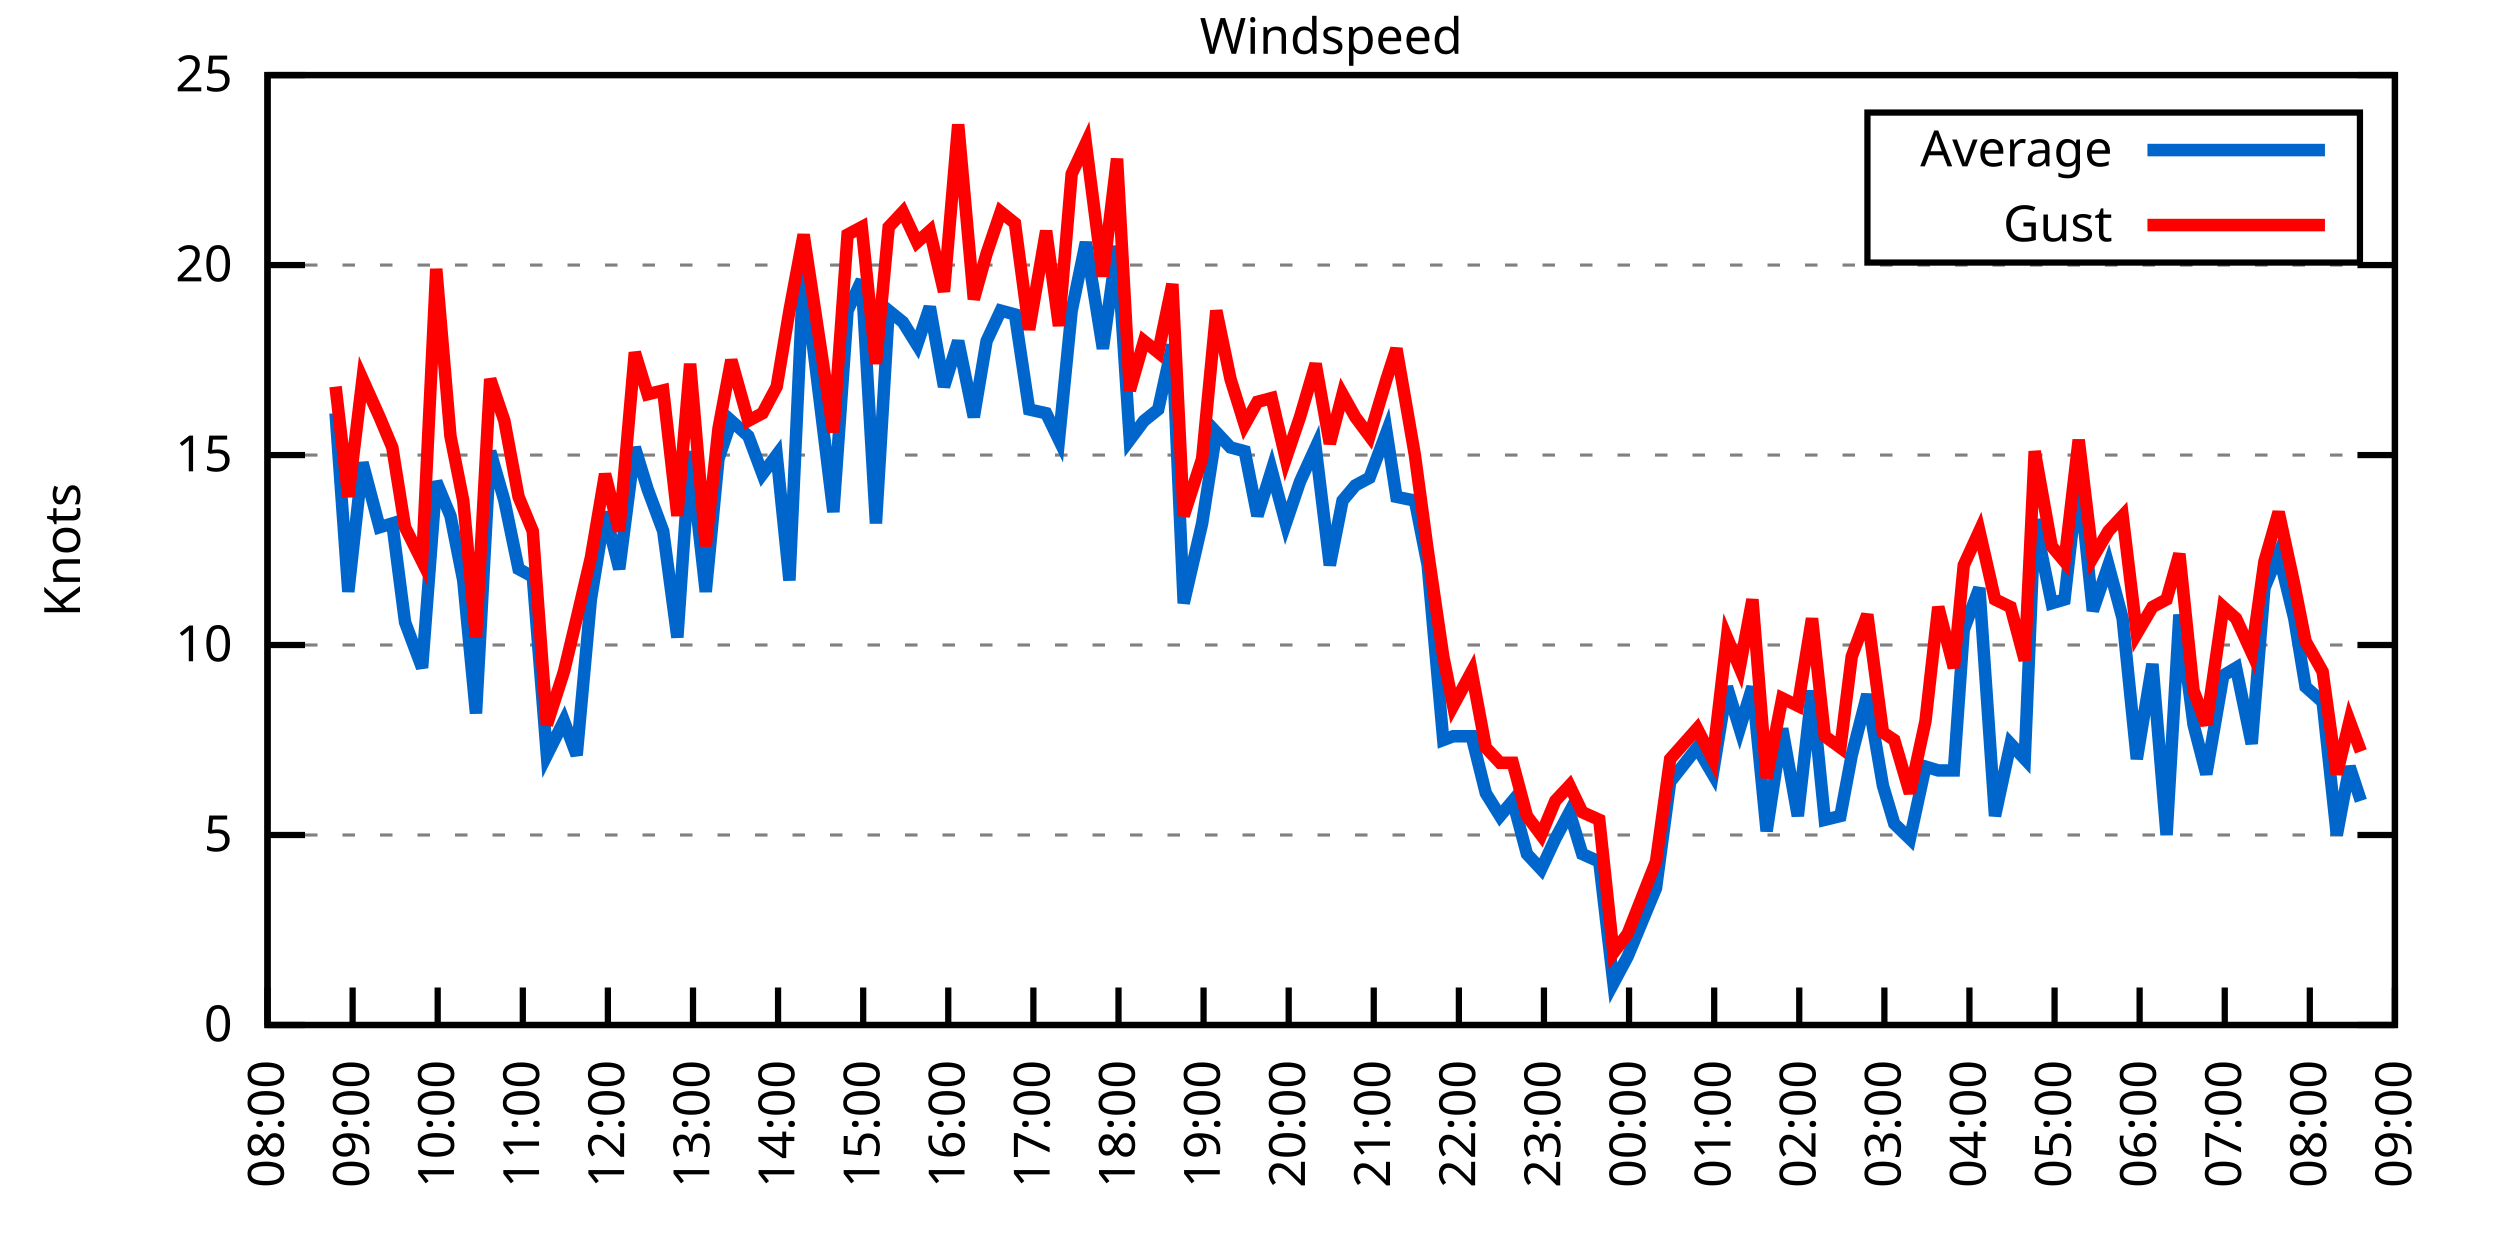
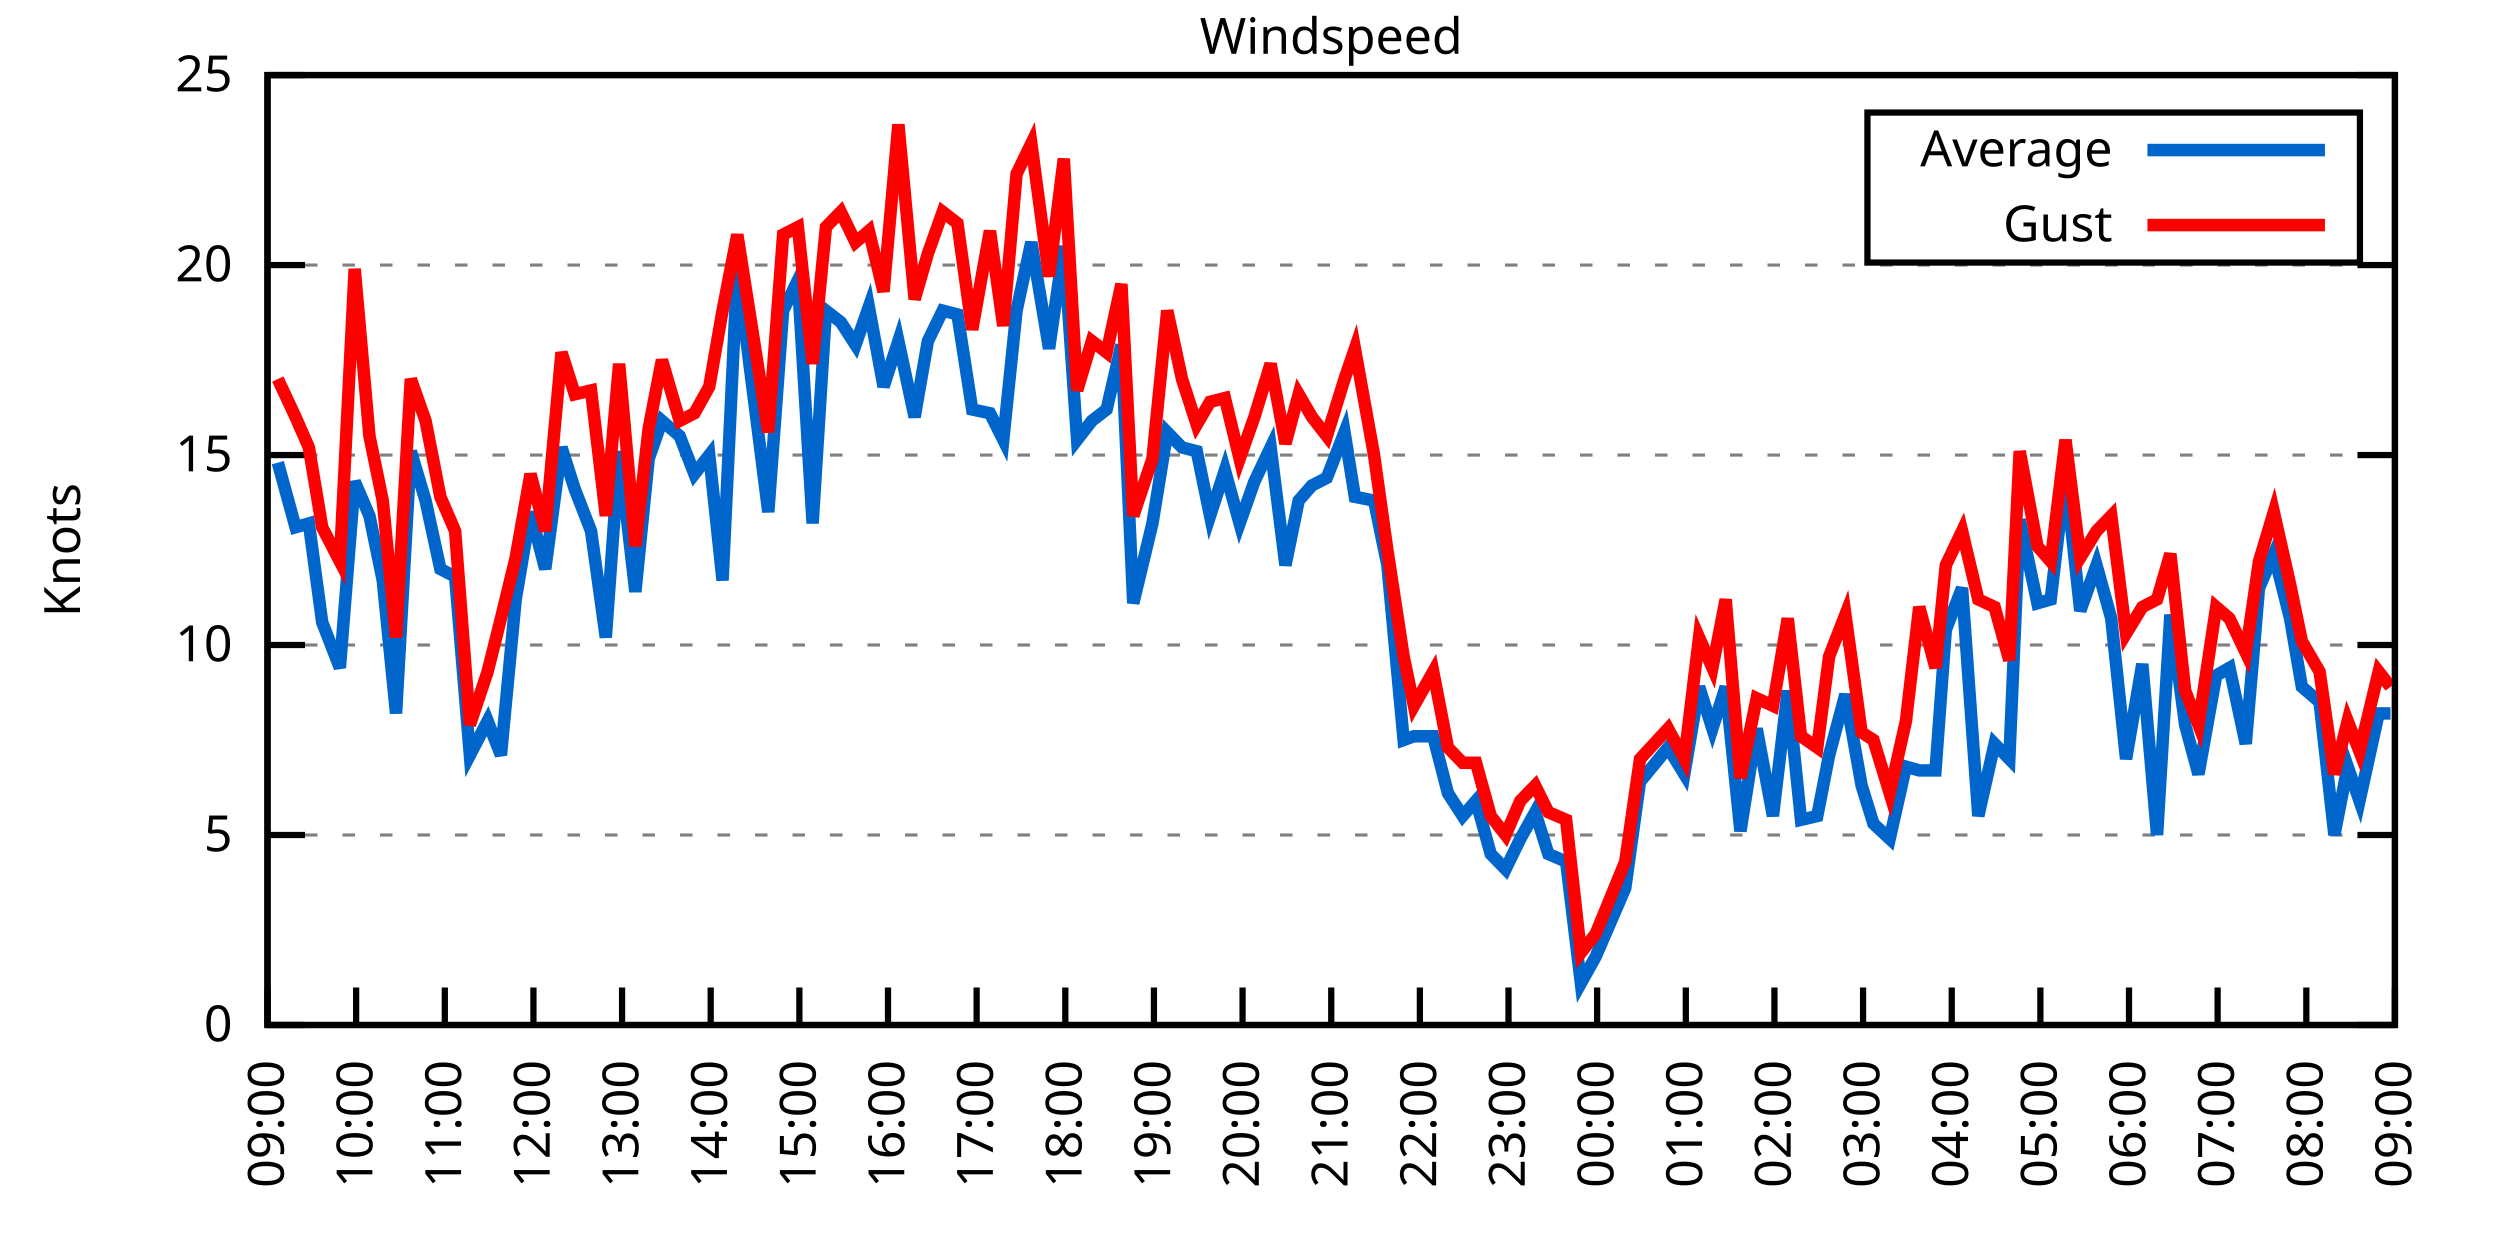
<svg xmlns="http://www.w3.org/2000/svg" xmlns:xlink="http://www.w3.org/1999/xlink" width="400" height="200" viewBox="0 0 400 200">
  <g id="gnuplot_canvas">
    <rect x="0" y="0" width="400" height="200" fill="none" />
    <defs>
      <circle id="gpDot" r="0.5" stroke-width="0.5" stroke="currentColor" />
      <path id="gpPt0" stroke-width="0.333" stroke="currentColor" d="M-1,0 h2 M0,-1 v2" />
      <path id="gpPt1" stroke-width="0.333" stroke="currentColor" d="M-1,-1 L1,1 M1,-1 L-1,1" />
      <path id="gpPt2" stroke-width="0.333" stroke="currentColor" d="M-1,0 L1,0 M0,-1 L0,1 M-1,-1 L1,1 M-1,1 L1,-1" />
      <rect id="gpPt3" stroke-width="0.333" stroke="currentColor" x="-1" y="-1" width="2" height="2" />
      <rect id="gpPt4" stroke-width="0.333" stroke="currentColor" fill="currentColor" x="-1" y="-1" width="2" height="2" />
      <circle id="gpPt5" stroke-width="0.333" stroke="currentColor" cx="0" cy="0" r="1" />
      <use xlink:href="#gpPt5" id="gpPt6" fill="currentColor" stroke="none" />
      <path id="gpPt7" stroke-width="0.333" stroke="currentColor" d="M0,-1.33 L-1.33,0.67 L1.33,0.67 z" />
      <use xlink:href="#gpPt7" id="gpPt8" fill="currentColor" stroke="none" />
      <use xlink:href="#gpPt7" id="gpPt9" stroke="currentColor" transform="rotate(180)" />
      <use xlink:href="#gpPt9" id="gpPt10" fill="currentColor" stroke="none" />
      <use xlink:href="#gpPt3" id="gpPt11" stroke="currentColor" transform="rotate(45)" />
      <use xlink:href="#gpPt11" id="gpPt12" fill="currentColor" stroke="none" />
      <path id="gpPt13" stroke-width="0.333" stroke="currentColor" d="M0,1.330 L1.265,0.411 L0.782,-1.067 L-0.782,-1.076 L-1.265,0.411 z" />
      <use xlink:href="#gpPt13" id="gpPt14" fill="currentColor" stroke="none" />
      <filter id="textbox" filterUnits="objectBoundingBox" x="0" y="0" height="1" width="1">
        <feFlood flood-color="white" flood-opacity="1" result="bgnd" />
        <feComposite in="SourceGraphic" in2="bgnd" operator="atop" />
      </filter>
      <filter id="greybox" filterUnits="objectBoundingBox" x="0" y="0" height="1" width="1">
        <feFlood flood-color="lightgrey" flood-opacity="1" result="grey" />
        <feComposite in="SourceGraphic" in2="grey" operator="atop" />
      </filter>
    </defs>
    <g fill="none" color="white" stroke="currentColor" stroke-width="1.00" stroke-linecap="butt" stroke-linejoin="miter">
</g>
    <g fill="none" color="black" stroke="currentColor" stroke-width="1.00" stroke-linecap="butt" stroke-linejoin="miter">
      <g stroke="none" shape-rendering="crispEdges">
        <polygon fill="rgb(255, 255, 255)" points="42.80,164.00 383.18,164.00 383.18,12.02 42.80,12.02 " />
      </g>
    </g>
    <g fill="none" color="black" stroke="currentColor" stroke-width="1.00" stroke-linecap="butt" stroke-linejoin="miter">
</g>
    <g fill="none" color="black" stroke="black" stroke-width="0.50" stroke-linecap="butt" stroke-linejoin="miter">
</g>
    <g fill="none" color="gray" stroke="currentColor" stroke-width="0.50" stroke-linecap="butt" stroke-linejoin="miter">
      <path stroke="gray" stroke-dasharray="2,4" class="gridline" d="M42.80,164.00 L383.19,164.00  " />
    </g>
    <g fill="none" color="gray" stroke="gray" stroke-width="1.00" stroke-linecap="butt" stroke-linejoin="miter">
</g>
    <g fill="none" color="black" stroke="currentColor" stroke-width="1.00" stroke-linecap="butt" stroke-linejoin="miter">
      <path stroke="black" d="M42.80,164.00 L48.80,164.00 M383.19,164.00 L377.19,164.00  " />
      <g transform="translate(37.20,166.60)" stroke="none" fill="black" font-family="Sans" font-size="8.00" text-anchor="end">
        <text>
          <tspan font-family="Sans"> 0</tspan>
        </text>
      </g>
    </g>
    <g fill="none" color="black" stroke="currentColor" stroke-width="1.00" stroke-linecap="butt" stroke-linejoin="miter">
</g>
    <g fill="none" color="black" stroke="black" stroke-width="0.50" stroke-linecap="butt" stroke-linejoin="miter">
</g>
    <g fill="none" color="gray" stroke="currentColor" stroke-width="0.50" stroke-linecap="butt" stroke-linejoin="miter">
      <path stroke="gray" stroke-dasharray="2,4" class="gridline" d="M42.80,133.60 L383.19,133.60  " />
    </g>
    <g fill="none" color="gray" stroke="gray" stroke-width="1.00" stroke-linecap="butt" stroke-linejoin="miter">
</g>
    <g fill="none" color="black" stroke="currentColor" stroke-width="1.00" stroke-linecap="butt" stroke-linejoin="miter">
      <path stroke="black" d="M42.80,133.60 L48.80,133.60 M383.19,133.60 L377.19,133.60  " />
      <g transform="translate(37.20,136.20)" stroke="none" fill="black" font-family="Sans" font-size="8.00" text-anchor="end">
        <text>
          <tspan font-family="Sans"> 5</tspan>
        </text>
      </g>
    </g>
    <g fill="none" color="black" stroke="currentColor" stroke-width="1.00" stroke-linecap="butt" stroke-linejoin="miter">
</g>
    <g fill="none" color="black" stroke="black" stroke-width="0.50" stroke-linecap="butt" stroke-linejoin="miter">
</g>
    <g fill="none" color="gray" stroke="currentColor" stroke-width="0.50" stroke-linecap="butt" stroke-linejoin="miter">
      <path stroke="gray" stroke-dasharray="2,4" class="gridline" d="M42.80,103.20 L383.19,103.20  " />
    </g>
    <g fill="none" color="gray" stroke="gray" stroke-width="1.00" stroke-linecap="butt" stroke-linejoin="miter">
</g>
    <g fill="none" color="black" stroke="currentColor" stroke-width="1.00" stroke-linecap="butt" stroke-linejoin="miter">
      <path stroke="black" d="M42.80,103.20 L48.80,103.20 M383.19,103.20 L377.19,103.20  " />
      <g transform="translate(37.20,105.80)" stroke="none" fill="black" font-family="Sans" font-size="8.00" text-anchor="end">
        <text>
          <tspan font-family="Sans"> 10</tspan>
        </text>
      </g>
    </g>
    <g fill="none" color="black" stroke="currentColor" stroke-width="1.00" stroke-linecap="butt" stroke-linejoin="miter">
</g>
    <g fill="none" color="black" stroke="black" stroke-width="0.50" stroke-linecap="butt" stroke-linejoin="miter">
</g>
    <g fill="none" color="gray" stroke="currentColor" stroke-width="0.50" stroke-linecap="butt" stroke-linejoin="miter">
      <path stroke="gray" stroke-dasharray="2,4" class="gridline" d="M42.80,72.81 L383.19,72.81  " />
    </g>
    <g fill="none" color="gray" stroke="gray" stroke-width="1.00" stroke-linecap="butt" stroke-linejoin="miter">
</g>
    <g fill="none" color="black" stroke="currentColor" stroke-width="1.00" stroke-linecap="butt" stroke-linejoin="miter">
      <path stroke="black" d="M42.80,72.81 L48.80,72.81 M383.19,72.81 L377.19,72.81  " />
      <g transform="translate(37.20,75.41)" stroke="none" fill="black" font-family="Sans" font-size="8.00" text-anchor="end">
        <text>
          <tspan font-family="Sans"> 15</tspan>
        </text>
      </g>
    </g>
    <g fill="none" color="black" stroke="currentColor" stroke-width="1.00" stroke-linecap="butt" stroke-linejoin="miter">
</g>
    <g fill="none" color="black" stroke="black" stroke-width="0.50" stroke-linecap="butt" stroke-linejoin="miter">
</g>
    <g fill="none" color="gray" stroke="currentColor" stroke-width="0.50" stroke-linecap="butt" stroke-linejoin="miter">
      <path stroke="gray" stroke-dasharray="2,4" class="gridline" d="M42.80,42.41 L383.19,42.41  " />
    </g>
    <g fill="none" color="gray" stroke="gray" stroke-width="1.00" stroke-linecap="butt" stroke-linejoin="miter">
</g>
    <g fill="none" color="black" stroke="currentColor" stroke-width="1.00" stroke-linecap="butt" stroke-linejoin="miter">
      <path stroke="black" d="M42.80,42.41 L48.80,42.41 M383.19,42.41 L377.19,42.41  " />
      <g transform="translate(37.20,45.01)" stroke="none" fill="black" font-family="Sans" font-size="8.00" text-anchor="end">
        <text>
          <tspan font-family="Sans"> 20</tspan>
        </text>
      </g>
    </g>
    <g fill="none" color="black" stroke="currentColor" stroke-width="1.00" stroke-linecap="butt" stroke-linejoin="miter">
</g>
    <g fill="none" color="black" stroke="black" stroke-width="0.50" stroke-linecap="butt" stroke-linejoin="miter">
</g>
    <g fill="none" color="gray" stroke="currentColor" stroke-width="0.50" stroke-linecap="butt" stroke-linejoin="miter">
      <path stroke="gray" stroke-dasharray="2,4" class="gridline" d="M42.80,12.01 L383.19,12.01  " />
    </g>
    <g fill="none" color="gray" stroke="gray" stroke-width="1.00" stroke-linecap="butt" stroke-linejoin="miter">
</g>
    <g fill="none" color="black" stroke="currentColor" stroke-width="1.00" stroke-linecap="butt" stroke-linejoin="miter">
      <path stroke="black" d="M42.80,12.01 L48.80,12.01 M383.19,12.01 L377.19,12.01  " />
      <g transform="translate(37.20,14.61)" stroke="none" fill="black" font-family="Sans" font-size="8.00" text-anchor="end">
        <text>
          <tspan font-family="Sans"> 25</tspan>
        </text>
      </g>
    </g>
    <g fill="none" color="black" stroke="currentColor" stroke-width="1.00" stroke-linecap="butt" stroke-linejoin="miter">
      <path stroke="black" d="M42.80,164.00 L42.80,158.00  " />
      <g transform="translate(45.40,169.60) rotate(270.00)" stroke="none" fill="black" font-family="Sans" font-size="8.00" text-anchor="end">
        <text>
-           <tspan font-family="Sans">08:00</tspan>
-         </text>
-       </g>
-     </g>
-     <g fill="none" color="black" stroke="currentColor" stroke-width="1.00" stroke-linecap="butt" stroke-linejoin="miter">
-       <path stroke="black" d="M56.42,164.00 L56.42,158.00  " />
-       <g transform="translate(59.02,169.60) rotate(270.00)" stroke="none" fill="black" font-family="Sans" font-size="8.00" text-anchor="end">
-         <text>
          <tspan font-family="Sans">09:00</tspan>
        </text>
      </g>
    </g>
    <g fill="none" color="black" stroke="currentColor" stroke-width="1.00" stroke-linecap="butt" stroke-linejoin="miter">
-       <path stroke="black" d="M70.03,164.00 L70.03,158.00  " />
-       <g transform="translate(72.63,169.60) rotate(270.00)" stroke="none" fill="black" font-family="Sans" font-size="8.00" text-anchor="end">
+       <path stroke="black" d="M56.98,164.00 L56.98,158.00  " />
+       <g transform="translate(59.58,169.60) rotate(270.00)" stroke="none" fill="black" font-family="Sans" font-size="8.00" text-anchor="end">
        <text>
          <tspan font-family="Sans">10:00</tspan>
        </text>
      </g>
    </g>
    <g fill="none" color="black" stroke="currentColor" stroke-width="1.00" stroke-linecap="butt" stroke-linejoin="miter">
-       <path stroke="black" d="M83.65,164.00 L83.65,158.00  " />
-       <g transform="translate(86.25,169.60) rotate(270.00)" stroke="none" fill="black" font-family="Sans" font-size="8.00" text-anchor="end">
+       <path stroke="black" d="M71.17,164.00 L71.17,158.00  " />
+       <g transform="translate(73.77,169.60) rotate(270.00)" stroke="none" fill="black" font-family="Sans" font-size="8.00" text-anchor="end">
        <text>
          <tspan font-family="Sans">11:00</tspan>
        </text>
      </g>
    </g>
    <g fill="none" color="black" stroke="currentColor" stroke-width="1.00" stroke-linecap="butt" stroke-linejoin="miter">
-       <path stroke="black" d="M97.26,164.00 L97.26,158.00  " />
-       <g transform="translate(99.86,169.60) rotate(270.00)" stroke="none" fill="black" font-family="Sans" font-size="8.00" text-anchor="end">
+       <path stroke="black" d="M85.35,164.00 L85.35,158.00  " />
+       <g transform="translate(87.95,169.60) rotate(270.00)" stroke="none" fill="black" font-family="Sans" font-size="8.00" text-anchor="end">
        <text>
          <tspan font-family="Sans">12:00</tspan>
        </text>
      </g>
    </g>
    <g fill="none" color="black" stroke="currentColor" stroke-width="1.00" stroke-linecap="butt" stroke-linejoin="miter">
-       <path stroke="black" d="M110.88,164.00 L110.88,158.00  " />
-       <g transform="translate(113.48,169.60) rotate(270.00)" stroke="none" fill="black" font-family="Sans" font-size="8.00" text-anchor="end">
+       <path stroke="black" d="M99.53,164.00 L99.53,158.00  " />
+       <g transform="translate(102.13,169.60) rotate(270.00)" stroke="none" fill="black" font-family="Sans" font-size="8.00" text-anchor="end">
        <text>
          <tspan font-family="Sans">13:00</tspan>
        </text>
      </g>
    </g>
    <g fill="none" color="black" stroke="currentColor" stroke-width="1.00" stroke-linecap="butt" stroke-linejoin="miter">
-       <path stroke="black" d="M124.49,164.00 L124.49,158.00  " />
-       <g transform="translate(127.09,169.60) rotate(270.00)" stroke="none" fill="black" font-family="Sans" font-size="8.00" text-anchor="end">
+       <path stroke="black" d="M113.71,164.00 L113.71,158.00  " />
+       <g transform="translate(116.31,169.60) rotate(270.00)" stroke="none" fill="black" font-family="Sans" font-size="8.00" text-anchor="end">
        <text>
          <tspan font-family="Sans">14:00</tspan>
        </text>
      </g>
    </g>
    <g fill="none" color="black" stroke="currentColor" stroke-width="1.00" stroke-linecap="butt" stroke-linejoin="miter">
-       <path stroke="black" d="M138.11,164.00 L138.11,158.00  " />
-       <g transform="translate(140.71,169.60) rotate(270.00)" stroke="none" fill="black" font-family="Sans" font-size="8.00" text-anchor="end">
+       <path stroke="black" d="M127.90,164.00 L127.90,158.00  " />
+       <g transform="translate(130.50,169.60) rotate(270.00)" stroke="none" fill="black" font-family="Sans" font-size="8.00" text-anchor="end">
        <text>
          <tspan font-family="Sans">15:00</tspan>
        </text>
      </g>
    </g>
    <g fill="none" color="black" stroke="currentColor" stroke-width="1.00" stroke-linecap="butt" stroke-linejoin="miter">
-       <path stroke="black" d="M151.72,164.00 L151.72,158.00  " />
-       <g transform="translate(154.32,169.60) rotate(270.00)" stroke="none" fill="black" font-family="Sans" font-size="8.00" text-anchor="end">
+       <path stroke="black" d="M142.08,164.00 L142.08,158.00  " />
+       <g transform="translate(144.68,169.60) rotate(270.00)" stroke="none" fill="black" font-family="Sans" font-size="8.00" text-anchor="end">
        <text>
          <tspan font-family="Sans">16:00</tspan>
        </text>
      </g>
    </g>
    <g fill="none" color="black" stroke="currentColor" stroke-width="1.00" stroke-linecap="butt" stroke-linejoin="miter">
-       <path stroke="black" d="M165.34,164.00 L165.34,158.00  " />
-       <g transform="translate(167.94,169.60) rotate(270.00)" stroke="none" fill="black" font-family="Sans" font-size="8.00" text-anchor="end">
+       <path stroke="black" d="M156.26,164.00 L156.26,158.00  " />
+       <g transform="translate(158.86,169.60) rotate(270.00)" stroke="none" fill="black" font-family="Sans" font-size="8.00" text-anchor="end">
        <text>
          <tspan font-family="Sans">17:00</tspan>
        </text>
      </g>
    </g>
    <g fill="none" color="black" stroke="currentColor" stroke-width="1.00" stroke-linecap="butt" stroke-linejoin="miter">
-       <path stroke="black" d="M178.96,164.00 L178.96,158.00  " />
-       <g transform="translate(181.56,169.60) rotate(270.00)" stroke="none" fill="black" font-family="Sans" font-size="8.00" text-anchor="end">
+       <path stroke="black" d="M170.45,164.00 L170.45,158.00  " />
+       <g transform="translate(173.05,169.60) rotate(270.00)" stroke="none" fill="black" font-family="Sans" font-size="8.00" text-anchor="end">
        <text>
          <tspan font-family="Sans">18:00</tspan>
        </text>
      </g>
    </g>
    <g fill="none" color="black" stroke="currentColor" stroke-width="1.00" stroke-linecap="butt" stroke-linejoin="miter">
-       <path stroke="black" d="M192.57,164.00 L192.57,158.00  " />
-       <g transform="translate(195.17,169.60) rotate(270.00)" stroke="none" fill="black" font-family="Sans" font-size="8.00" text-anchor="end">
+       <path stroke="black" d="M184.63,164.00 L184.63,158.00  " />
+       <g transform="translate(187.23,169.60) rotate(270.00)" stroke="none" fill="black" font-family="Sans" font-size="8.00" text-anchor="end">
        <text>
          <tspan font-family="Sans">19:00</tspan>
        </text>
      </g>
    </g>
    <g fill="none" color="black" stroke="currentColor" stroke-width="1.00" stroke-linecap="butt" stroke-linejoin="miter">
-       <path stroke="black" d="M206.19,164.00 L206.19,158.00  " />
-       <g transform="translate(208.79,169.60) rotate(270.00)" stroke="none" fill="black" font-family="Sans" font-size="8.00" text-anchor="end">
+       <path stroke="black" d="M198.81,164.00 L198.81,158.00  " />
+       <g transform="translate(201.41,169.60) rotate(270.00)" stroke="none" fill="black" font-family="Sans" font-size="8.00" text-anchor="end">
        <text>
          <tspan font-family="Sans">20:00</tspan>
        </text>
      </g>
    </g>
    <g fill="none" color="black" stroke="currentColor" stroke-width="1.00" stroke-linecap="butt" stroke-linejoin="miter">
-       <path stroke="black" d="M219.80,164.00 L219.80,158.00  " />
-       <g transform="translate(222.40,169.60) rotate(270.00)" stroke="none" fill="black" font-family="Sans" font-size="8.00" text-anchor="end">
+       <path stroke="black" d="M213.00,164.00 L213.00,158.00  " />
+       <g transform="translate(215.60,169.60) rotate(270.00)" stroke="none" fill="black" font-family="Sans" font-size="8.00" text-anchor="end">
        <text>
          <tspan font-family="Sans">21:00</tspan>
        </text>
      </g>
    </g>
    <g fill="none" color="black" stroke="currentColor" stroke-width="1.00" stroke-linecap="butt" stroke-linejoin="miter">
-       <path stroke="black" d="M233.42,164.00 L233.42,158.00  " />
-       <g transform="translate(236.02,169.60) rotate(270.00)" stroke="none" fill="black" font-family="Sans" font-size="8.00" text-anchor="end">
+       <path stroke="black" d="M227.18,164.00 L227.18,158.00  " />
+       <g transform="translate(229.78,169.60) rotate(270.00)" stroke="none" fill="black" font-family="Sans" font-size="8.00" text-anchor="end">
        <text>
          <tspan font-family="Sans">22:00</tspan>
        </text>
      </g>
    </g>
    <g fill="none" color="black" stroke="currentColor" stroke-width="1.00" stroke-linecap="butt" stroke-linejoin="miter">
-       <path stroke="black" d="M247.03,164.00 L247.03,158.00  " />
-       <g transform="translate(249.63,169.60) rotate(270.00)" stroke="none" fill="black" font-family="Sans" font-size="8.00" text-anchor="end">
+       <path stroke="black" d="M241.36,164.00 L241.36,158.00  " />
+       <g transform="translate(243.96,169.60) rotate(270.00)" stroke="none" fill="black" font-family="Sans" font-size="8.00" text-anchor="end">
        <text>
          <tspan font-family="Sans">23:00</tspan>
        </text>
      </g>
    </g>
    <g fill="none" color="black" stroke="currentColor" stroke-width="1.00" stroke-linecap="butt" stroke-linejoin="miter">
-       <path stroke="black" d="M260.65,164.00 L260.65,158.00  " />
-       <g transform="translate(263.25,169.60) rotate(270.00)" stroke="none" fill="black" font-family="Sans" font-size="8.00" text-anchor="end">
+       <path stroke="black" d="M255.54,164.00 L255.54,158.00  " />
+       <g transform="translate(258.14,169.60) rotate(270.00)" stroke="none" fill="black" font-family="Sans" font-size="8.00" text-anchor="end">
        <text>
          <tspan font-family="Sans">00:00</tspan>
        </text>
      </g>
    </g>
    <g fill="none" color="black" stroke="currentColor" stroke-width="1.00" stroke-linecap="butt" stroke-linejoin="miter">
-       <path stroke="black" d="M274.27,164.00 L274.27,158.00  " />
-       <g transform="translate(276.87,169.60) rotate(270.00)" stroke="none" fill="black" font-family="Sans" font-size="8.00" text-anchor="end">
+       <path stroke="black" d="M269.73,164.00 L269.73,158.00  " />
+       <g transform="translate(272.33,169.60) rotate(270.00)" stroke="none" fill="black" font-family="Sans" font-size="8.00" text-anchor="end">
        <text>
          <tspan font-family="Sans">01:00</tspan>
        </text>
      </g>
    </g>
    <g fill="none" color="black" stroke="currentColor" stroke-width="1.00" stroke-linecap="butt" stroke-linejoin="miter">
-       <path stroke="black" d="M287.88,164.00 L287.88,158.00  " />
-       <g transform="translate(290.48,169.60) rotate(270.00)" stroke="none" fill="black" font-family="Sans" font-size="8.00" text-anchor="end">
+       <path stroke="black" d="M283.91,164.00 L283.91,158.00  " />
+       <g transform="translate(286.51,169.60) rotate(270.00)" stroke="none" fill="black" font-family="Sans" font-size="8.00" text-anchor="end">
        <text>
          <tspan font-family="Sans">02:00</tspan>
        </text>
      </g>
    </g>
    <g fill="none" color="black" stroke="currentColor" stroke-width="1.00" stroke-linecap="butt" stroke-linejoin="miter">
-       <path stroke="black" d="M301.50,164.00 L301.50,158.00  " />
-       <g transform="translate(304.10,169.60) rotate(270.00)" stroke="none" fill="black" font-family="Sans" font-size="8.00" text-anchor="end">
+       <path stroke="black" d="M298.09,164.00 L298.09,158.00  " />
+       <g transform="translate(300.69,169.60) rotate(270.00)" stroke="none" fill="black" font-family="Sans" font-size="8.00" text-anchor="end">
        <text>
          <tspan font-family="Sans">03:00</tspan>
        </text>
      </g>
    </g>
    <g fill="none" color="black" stroke="currentColor" stroke-width="1.00" stroke-linecap="butt" stroke-linejoin="miter">
-       <path stroke="black" d="M315.11,164.00 L315.11,158.00  " />
-       <g transform="translate(317.71,169.60) rotate(270.00)" stroke="none" fill="black" font-family="Sans" font-size="8.00" text-anchor="end">
+       <path stroke="black" d="M312.28,164.00 L312.28,158.00  " />
+       <g transform="translate(314.88,169.60) rotate(270.00)" stroke="none" fill="black" font-family="Sans" font-size="8.00" text-anchor="end">
        <text>
          <tspan font-family="Sans">04:00</tspan>
        </text>
      </g>
    </g>
    <g fill="none" color="black" stroke="currentColor" stroke-width="1.00" stroke-linecap="butt" stroke-linejoin="miter">
-       <path stroke="black" d="M328.73,164.00 L328.73,158.00  " />
-       <g transform="translate(331.33,169.60) rotate(270.00)" stroke="none" fill="black" font-family="Sans" font-size="8.00" text-anchor="end">
+       <path stroke="black" d="M326.46,164.00 L326.46,158.00  " />
+       <g transform="translate(329.06,169.60) rotate(270.00)" stroke="none" fill="black" font-family="Sans" font-size="8.00" text-anchor="end">
        <text>
          <tspan font-family="Sans">05:00</tspan>
        </text>
      </g>
    </g>
    <g fill="none" color="black" stroke="currentColor" stroke-width="1.00" stroke-linecap="butt" stroke-linejoin="miter">
-       <path stroke="black" d="M342.34,164.00 L342.34,158.00  " />
-       <g transform="translate(344.94,169.60) rotate(270.00)" stroke="none" fill="black" font-family="Sans" font-size="8.00" text-anchor="end">
+       <path stroke="black" d="M340.64,164.00 L340.64,158.00  " />
+       <g transform="translate(343.24,169.60) rotate(270.00)" stroke="none" fill="black" font-family="Sans" font-size="8.00" text-anchor="end">
        <text>
          <tspan font-family="Sans">06:00</tspan>
        </text>
      </g>
    </g>
    <g fill="none" color="black" stroke="currentColor" stroke-width="1.00" stroke-linecap="butt" stroke-linejoin="miter">
-       <path stroke="black" d="M355.96,164.00 L355.96,158.00  " />
-       <g transform="translate(358.56,169.60) rotate(270.00)" stroke="none" fill="black" font-family="Sans" font-size="8.00" text-anchor="end">
+       <path stroke="black" d="M354.82,164.00 L354.82,158.00  " />
+       <g transform="translate(357.42,169.60) rotate(270.00)" stroke="none" fill="black" font-family="Sans" font-size="8.00" text-anchor="end">
        <text>
          <tspan font-family="Sans">07:00</tspan>
        </text>
      </g>
    </g>
    <g fill="none" color="black" stroke="currentColor" stroke-width="1.00" stroke-linecap="butt" stroke-linejoin="miter">
-       <path stroke="black" d="M369.57,164.00 L369.57,158.00  " />
-       <g transform="translate(372.17,169.60) rotate(270.00)" stroke="none" fill="black" font-family="Sans" font-size="8.00" text-anchor="end">
+       <path stroke="black" d="M369.01,164.00 L369.01,158.00  " />
+       <g transform="translate(371.61,169.60) rotate(270.00)" stroke="none" fill="black" font-family="Sans" font-size="8.00" text-anchor="end">
        <text>
          <tspan font-family="Sans">08:00</tspan>
        </text>
      </g>
    </g>
    <g fill="none" color="black" stroke="currentColor" stroke-width="1.00" stroke-linecap="butt" stroke-linejoin="miter">
      <path stroke="black" d="M383.19,164.00 L383.19,158.00  " />
      <g transform="translate(385.79,169.60) rotate(270.00)" stroke="none" fill="black" font-family="Sans" font-size="8.00" text-anchor="end">
        <text>
          <tspan font-family="Sans">09:00</tspan>
        </text>
      </g>
    </g>
    <g fill="none" color="black" stroke="currentColor" stroke-width="1.00" stroke-linecap="butt" stroke-linejoin="miter">
</g>
    <g fill="none" color="black" stroke="currentColor" stroke-width="1.00" stroke-linecap="butt" stroke-linejoin="miter">
      <path stroke="black" d="M42.80,12.01 L42.80,164.00 L383.19,164.00 L383.19,12.01 L42.80,12.01 Z  " />
    </g>
    <g fill="none" color="black" stroke="currentColor" stroke-width="1.00" stroke-linecap="butt" stroke-linejoin="miter">
</g>
    <g fill="none" color="black" stroke="currentColor" stroke-width="1.00" stroke-linecap="butt" stroke-linejoin="miter">
      <path stroke="black" d="M298.79,42.01 L298.79,18.01 L377.59,18.01 L377.59,42.01 L298.79,42.01 Z  " />
    </g>
    <g id="Windspeed_plot_1">
      <g fill="none" color="white" stroke="black" stroke-width="2.00" stroke-linecap="butt" stroke-linejoin="miter">
</g>
      <g fill="none" color="black" stroke="currentColor" stroke-width="2.00" stroke-linecap="butt" stroke-linejoin="miter">
        <g transform="translate(337.99,26.61)" stroke="none" fill="black" font-family="Sans" font-size="8.00" text-anchor="end">
          <text>
            <tspan font-family="Sans">Average</tspan>
          </text>
        </g>
      </g>
      <g fill="none" color="black" stroke="currentColor" stroke-width="2.00" stroke-linecap="butt" stroke-linejoin="miter">
-         <path stroke="rgb(  0, 102, 204)" d="M343.59,24.01 L371.99,24.01 M53.69,66.12 L55.73,94.69 L58.00,74.02 L60.73,84.36 L62.77,83.75 L64.81,99.56   L67.54,106.85 L69.80,77.06 L72.07,82.53 L74.12,92.87 L76.16,114.15 L78.43,72.20 L80.70,80.10 L82.97,91.04   L85.24,92.26 L87.50,120.83 L90.23,115.36 L92.27,120.83 L94.54,95.91 L96.81,81.93 L99.08,91.04 L101.57,71.59   L103.62,78.28 L106.11,84.97 L108.38,101.99 L110.42,72.20 L112.92,94.69 L114.96,73.41 L117.01,67.33 L119.73,69.77   L122.00,75.85 L124.27,72.81 L126.31,92.87 L128.58,43.02 L133.34,81.93 L135.61,49.70 L137.88,44.84 L140.15,83.75   L142.19,49.70 L144.46,51.53 L146.73,55.18 L148.77,49.10 L151.04,61.86 L153.31,54.57 L155.81,66.73 L157.85,54.57   L160.12,49.70 L162.39,50.31 L164.66,65.51 L167.38,66.12 L169.43,70.37 L171.47,49.70 L173.74,38.76 L176.46,55.78   L178.73,39.37 L180.77,70.37 L183.04,67.33 L185.31,65.51 L187.58,55.18 L189.39,96.52 L192.34,83.75 L194.61,69.16   L196.88,71.59 L199.15,72.20 L201.19,82.53 L203.46,75.24 L205.73,83.75 L208.00,77.06 L210.50,71.59 L212.77,90.44   L214.81,80.10 L216.85,77.67 L219.12,76.45 L221.85,69.16 L223.43,79.49 L226.38,80.10 L228.43,90.44 L230.92,118.40   L232.51,117.80 L235.46,117.80 L237.73,126.91 L240.00,130.56 L242.04,128.13 L244.31,136.64 L246.58,139.07 L248.85,134.21   L251.12,129.95 L253.16,136.64 L255.88,137.86 L258.15,157.31 L260.42,153.06 L264.96,142.11 L267.23,125.09 L271.54,119.62   L274.04,123.87 L276.31,109.89 L278.35,116.58 L280.39,109.89 L282.66,132.99 L285.16,116.58 L287.65,130.56 L289.92,110.50   L291.97,131.17 L294.46,130.56 L296.28,120.83 L298.77,111.11 L301.27,125.70 L303.08,131.78 L305.58,134.21 L308.08,122.66   L310.12,123.27 L312.62,123.27 L314.20,100.77 L316.70,94.08 L319.20,130.56 L321.69,119.01 L323.96,121.44 L325.55,83.14   L328.27,96.52 L330.32,95.91 L332.59,75.85 L334.85,97.73 L337.35,90.44 L339.62,98.95 L341.89,121.44 L344.39,106.24   L346.65,133.60 L348.70,98.34 L350.97,115.97 L353.01,123.87 L355.73,108.07 L357.77,106.85 L360.27,119.01 L362.31,94.08   L364.58,88.61 L367.08,98.95 L368.89,109.89 L371.62,112.32 L373.89,133.60 L375.93,122.66 L377.74,128.13  " />
+         <path stroke="rgb(  0, 102, 204)" d="M343.59,24.01 L371.99,24.01 M44.45,74.02 L47.29,84.36 L49.42,83.75 L51.55,99.56 L54.38,106.85 L56.75,77.06   L59.11,82.53 L61.24,92.87 L63.37,114.15 L65.73,72.20 L68.09,80.10 L70.46,91.04 L72.82,92.26 L75.18,120.83   L78.02,115.36 L80.15,120.83 L82.51,95.91 L84.88,81.93 L87.24,91.04 L89.84,71.59 L91.97,78.28 L94.57,84.97   L96.93,101.99 L99.06,72.20 L101.66,94.69 L103.79,73.41 L105.91,67.33 L108.75,69.77 L111.11,75.85 L113.48,72.81   L115.61,92.87 L117.97,43.02 L122.93,81.93 L125.30,49.70 L127.66,44.84 L130.02,83.75 L132.15,49.70 L134.52,51.53   L136.88,55.18 L139.01,49.10 L141.37,61.86 L143.74,54.57 L146.34,66.73 L148.46,54.57 L150.83,49.70 L153.19,50.31   L155.55,65.51 L158.39,66.12 L160.52,70.37 L162.65,49.70 L165.01,38.76 L167.85,55.78 L170.21,39.37 L172.34,70.37   L174.70,67.33 L177.06,65.51 L179.43,55.18 L181.32,96.52 L184.39,83.75 L186.76,69.16 L189.12,71.59 L191.48,72.20   L193.61,82.53 L195.98,75.24 L198.34,83.75 L200.70,77.06 L203.30,71.59 L205.67,90.44 L207.79,80.10 L209.92,77.67   L212.29,76.45 L215.12,69.16 L216.78,79.49 L219.85,80.10 L221.98,90.44 L224.58,118.40 L226.23,117.80 L229.31,117.80   L231.67,126.91 L234.03,130.56 L236.16,128.13 L238.52,136.64 L240.89,139.07 L243.25,134.21 L245.62,129.95 L247.74,136.64   L250.58,137.86 L252.94,157.31 L255.31,153.06 L260.04,142.11 L262.40,125.09 L266.89,119.62 L269.49,123.87 L271.85,109.89   L273.98,116.58 L276.11,109.89 L278.47,132.99 L281.07,116.58 L283.67,130.56 L286.04,110.50 L288.16,131.17 L290.76,130.56   L292.66,120.83 L295.26,111.11 L297.86,125.70 L299.75,131.78 L302.35,134.21 L304.95,122.66 L307.08,123.27 L309.68,123.27   L311.33,100.77 L313.93,94.08 L316.53,130.56 L319.13,119.01 L321.49,121.44 L323.15,83.14 L325.99,96.52 L328.11,95.91   L330.48,75.85 L332.84,97.73 L335.44,90.44 L337.80,98.95 L340.17,121.44 L342.77,106.24 L345.13,133.60 L347.26,98.34   L349.62,115.97 L351.75,123.87 L354.59,108.07 L356.72,106.85 L359.32,119.01 L361.44,94.08 L363.81,88.61 L366.41,98.95   L368.30,109.89 L371.13,112.32 L373.50,133.60 L375.63,122.66 L377.52,128.13 L380.59,114.15 L382.48,114.15  " />
      </g>
    </g>
    <g id="Windspeed_plot_2">
      <g fill="none" color="black" stroke="currentColor" stroke-width="2.00" stroke-linecap="butt" stroke-linejoin="miter">
        <g transform="translate(337.99,38.61)" stroke="none" fill="black" font-family="Sans" font-size="8.00" text-anchor="end">
          <text>
            <tspan font-family="Sans">Gust</tspan>
          </text>
        </g>
      </g>
      <g fill="none" color="black" stroke="currentColor" stroke-width="2.00" stroke-linecap="butt" stroke-linejoin="miter">
-         <path stroke="rgb(255,   0,   0)" d="M343.59,36.01 L371.99,36.01 M53.69,61.86 L55.73,79.49 L58.00,60.65 L60.73,66.73 L62.77,71.59 L64.81,84.36   L67.54,89.83 L69.80,43.02 L72.07,69.77 L74.12,80.10 L76.16,101.99 L78.43,60.65 L80.70,67.33 L82.97,79.49   L85.24,84.97 L87.50,115.97 L90.23,107.46 L92.27,98.95 L94.54,89.22 L96.81,75.85 L99.08,84.97 L101.57,56.39   L103.62,63.08 L106.11,62.47 L108.38,82.53 L110.42,58.21 L112.92,87.40 L114.96,68.55 L117.01,57.61 L119.73,67.33   L122.00,66.12 L124.27,61.86 L126.31,49.70 L128.58,37.54 L133.34,69.16 L135.61,37.54 L137.88,36.33 L140.15,58.21   L142.19,36.33 L144.46,33.90 L146.73,38.76 L148.77,36.94 L151.04,46.66 L153.31,19.91 L155.81,47.88 L157.85,40.58   L160.12,33.90 L162.39,35.72 L164.66,52.74 L167.38,36.94 L169.43,52.14 L171.47,27.82 L173.74,22.95 L176.46,44.23   L178.73,25.39 L180.77,62.47 L183.04,54.57 L185.31,56.39 L187.58,45.45 L189.39,82.53 L192.34,73.41 L194.61,49.70   L196.88,60.65 L199.15,67.94 L201.19,64.29 L203.46,63.69 L205.73,73.41 L208.00,66.73 L210.50,58.21 L212.77,70.98   L214.81,63.08 L216.85,66.73 L219.12,69.77 L221.85,60.65 L223.43,55.78 L226.38,72.81 L228.43,88.00 L230.92,105.03   L232.51,112.93 L235.46,107.46 L237.73,119.62 L240.00,122.05 L242.04,122.05 L244.31,130.56 L246.58,133.60 L248.85,128.13   L251.12,125.70 L253.16,129.95 L255.88,131.17 L258.15,152.45 L260.42,149.41 L264.96,137.86 L267.23,121.44 L271.54,116.58   L274.04,121.44 L276.31,101.99 L278.35,106.85 L280.39,95.91 L282.66,124.48 L285.16,111.72 L287.65,112.93 L289.92,98.95   L291.97,117.80 L294.46,119.62 L296.28,105.03 L298.77,98.34 L301.27,117.19 L303.08,118.40 L305.58,126.91 L308.08,115.36   L310.12,97.12 L312.62,106.85 L314.20,90.44 L316.70,84.97 L319.20,95.91 L321.69,97.12 L323.96,105.64 L325.55,72.20   L328.27,87.40 L330.32,89.83 L332.59,70.37 L334.85,89.22 L337.35,84.97 L339.62,82.53 L341.89,101.38 L344.39,97.12   L346.65,95.91 L348.70,88.61 L350.97,110.50 L353.01,115.97 L355.73,97.12 L357.77,98.95 L360.27,104.42 L362.31,89.83   L364.58,81.93 L367.08,93.48 L368.89,102.60 L371.62,107.46 L373.89,123.87 L375.93,115.36 L377.74,120.23  " />
+         <path stroke="rgb(255,   0,   0)" d="M343.59,36.01 L371.99,36.01 M44.45,60.65 L47.29,66.73 L49.42,71.59 L51.55,84.36 L54.38,89.83 L56.75,43.02   L59.11,69.77 L61.24,80.10 L63.37,101.99 L65.73,60.65 L68.09,67.33 L70.46,79.49 L72.82,84.97 L75.18,115.97   L78.02,107.46 L80.15,98.95 L82.51,89.22 L84.88,75.85 L87.24,84.97 L89.84,56.39 L91.97,63.08 L94.57,62.47   L96.93,82.53 L99.06,58.21 L101.66,87.40 L103.79,68.55 L105.91,57.61 L108.75,67.33 L111.11,66.12 L113.48,61.86   L115.61,49.70 L117.97,37.54 L122.93,69.16 L125.30,37.54 L127.66,36.33 L130.02,58.21 L132.15,36.33 L134.52,33.90   L136.88,38.76 L139.01,36.94 L141.37,46.66 L143.74,19.91 L146.34,47.88 L148.46,40.58 L150.83,33.90 L153.19,35.72   L155.55,52.74 L158.39,36.94 L160.52,52.14 L162.65,27.82 L165.01,22.95 L167.85,44.23 L170.21,25.39 L172.34,62.47   L174.70,54.57 L177.06,56.39 L179.43,45.45 L181.32,82.53 L184.39,73.41 L186.76,49.70 L189.12,60.65 L191.48,67.94   L193.61,64.29 L195.98,63.69 L198.34,73.41 L200.70,66.73 L203.30,58.21 L205.67,70.98 L207.79,63.08 L209.92,66.73   L212.29,69.77 L215.12,60.65 L216.78,55.78 L219.85,72.81 L221.98,88.00 L224.58,105.03 L226.23,112.93 L229.31,107.46   L231.67,119.62 L234.03,122.05 L236.16,122.05 L238.52,130.56 L240.89,133.60 L243.25,128.13 L245.62,125.70 L247.74,129.95   L250.58,131.17 L252.94,152.45 L255.31,149.41 L260.04,137.86 L262.40,121.44 L266.89,116.58 L269.49,121.44 L271.85,101.99   L273.98,106.85 L276.11,95.91 L278.47,124.48 L281.07,111.72 L283.67,112.93 L286.04,98.95 L288.16,117.80 L290.76,119.62   L292.66,105.03 L295.26,98.34 L297.86,117.19 L299.75,118.40 L302.35,126.91 L304.95,115.36 L307.08,97.12 L309.68,106.85   L311.33,90.44 L313.93,84.97 L316.53,95.91 L319.13,97.12 L321.49,105.64 L323.15,72.20 L325.99,87.40 L328.11,89.83   L330.48,70.37 L332.84,89.22 L335.44,84.97 L337.80,82.53 L340.17,101.38 L342.77,97.12 L345.13,95.91 L347.26,88.61   L349.62,110.50 L351.75,115.97 L354.59,97.12 L356.72,98.95 L359.32,104.42 L361.44,89.83 L363.81,81.93 L366.41,93.48   L368.30,102.60 L371.13,107.46 L373.50,123.87 L375.63,115.36 L377.52,120.23 L380.59,107.46 L382.48,109.89  " />
      </g>
    </g>
    <g fill="none" color="black" stroke="currentColor" stroke-width="2.00" stroke-linecap="butt" stroke-linejoin="miter">
</g>
    <g fill="none" color="black" stroke="black" stroke-width="1.00" stroke-linecap="butt" stroke-linejoin="miter">
</g>
    <g fill="none" color="black" stroke="currentColor" stroke-width="1.00" stroke-linecap="butt" stroke-linejoin="miter">
      <path stroke="black" d="M42.80,12.01 L42.80,164.00 L383.19,164.00 L383.19,12.01 L42.80,12.01 Z  " />
      <g transform="translate(12.80,88.01) rotate(270.00)" stroke="none" fill="black" font-family="Sans" font-size="8.00" text-anchor="middle">
        <text>
          <tspan font-family="Sans">Knots</tspan>
        </text>
      </g>
    </g>
    <g fill="none" color="black" stroke="currentColor" stroke-width="1.00" stroke-linecap="butt" stroke-linejoin="miter">
</g>
    <g fill="none" color="black" stroke="currentColor" stroke-width="1.00" stroke-linecap="butt" stroke-linejoin="miter">
      <g transform="translate(212.99,8.61)" stroke="none" fill="black" font-family="Sans" font-size="8.00" text-anchor="middle">
        <text>
          <tspan font-family="Sans">Windspeed</tspan>
        </text>
      </g>
    </g>
    <g fill="none" color="black" stroke="currentColor" stroke-width="1.00" stroke-linecap="butt" stroke-linejoin="miter">
</g>
  </g>
</svg>
